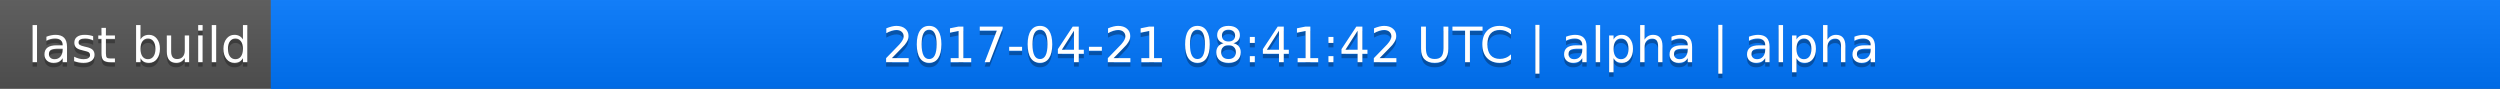
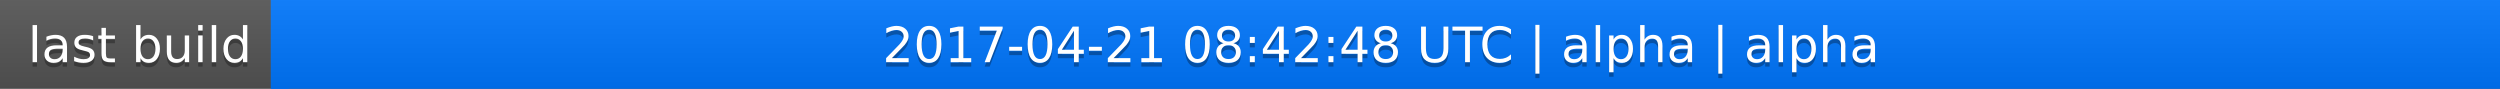
<svg xmlns="http://www.w3.org/2000/svg" width="563" height="20">
  <linearGradient id="a" x2="0" y2="100%">
    <stop offset="0" stop-color="#bbb" stop-opacity=".1" />
    <stop offset="1" stop-opacity=".1" />
  </linearGradient>
  <rect rx="0" width="563" height="20" fill="#555" />
  <rect rx="0" x="61" width="502" height="20" fill="#07f" />
  <path fill="#07f" d="M61 0h4v20h-4z" />
  <rect rx="0" width="563" height="20" fill="url(#a)" />
  <g fill="#fff" text-anchor="middle" font-family="DejaVu Sans,Verdana,Geneva,sans-serif" font-size="11">
    <text x="31.5" y="15" fill="#010101" fill-opacity=".3">last build</text>
    <text x="31.5" y="14">last build</text>
-     <text x="311" y="15" fill="#010101" fill-opacity=".3">2017-04-21 08:41:42 UTC | alpha | alpha</text>
-     <text x="311" y="14">2017-04-21 08:41:42 UTC | alpha | alpha</text>
+     <text x="311" y="15" fill="#010101" fill-opacity=".3">2017-04-21 08:42:48 UTC | alpha | alpha</text>
+     <text x="311" y="14">2017-04-21 08:42:48 UTC | alpha | alpha</text>
  </g>
</svg>
